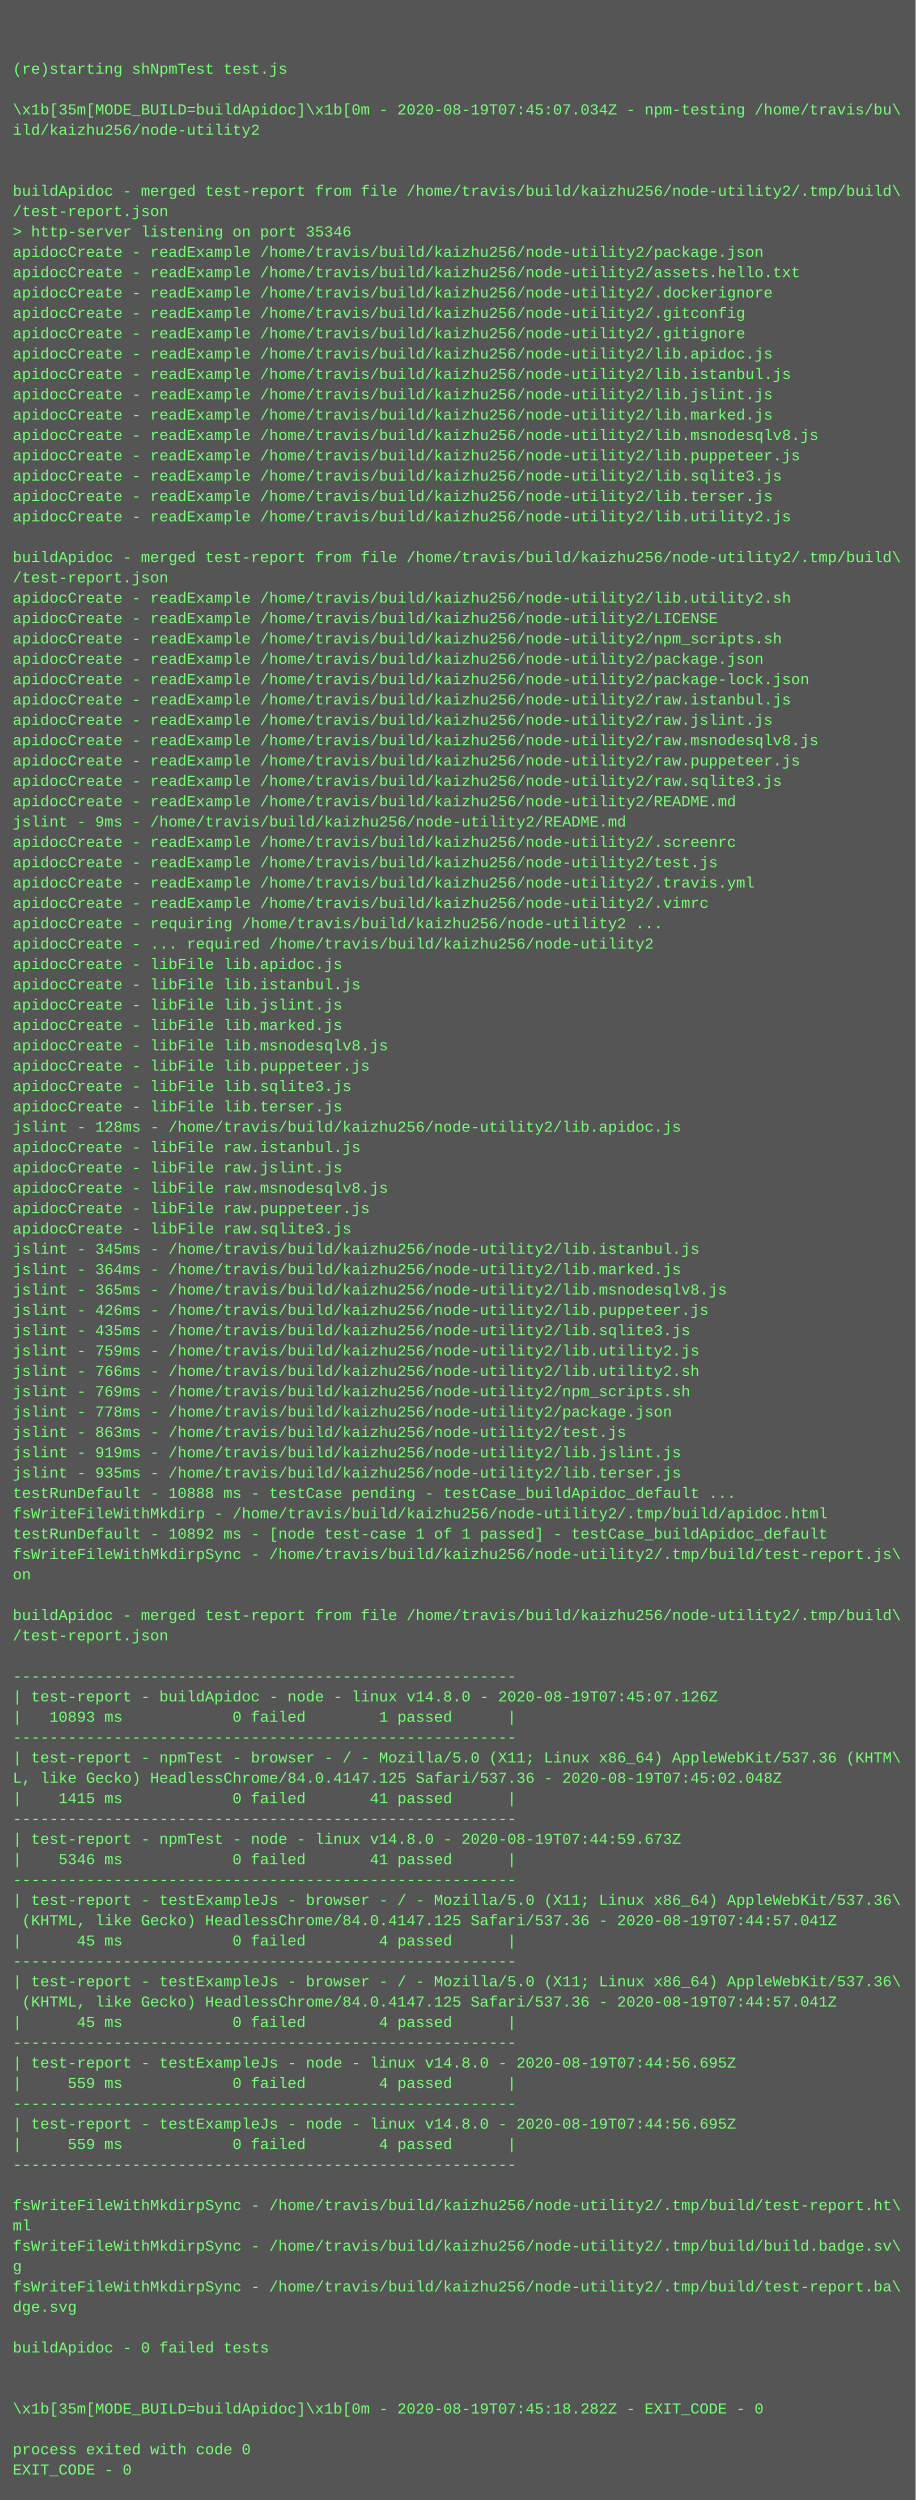
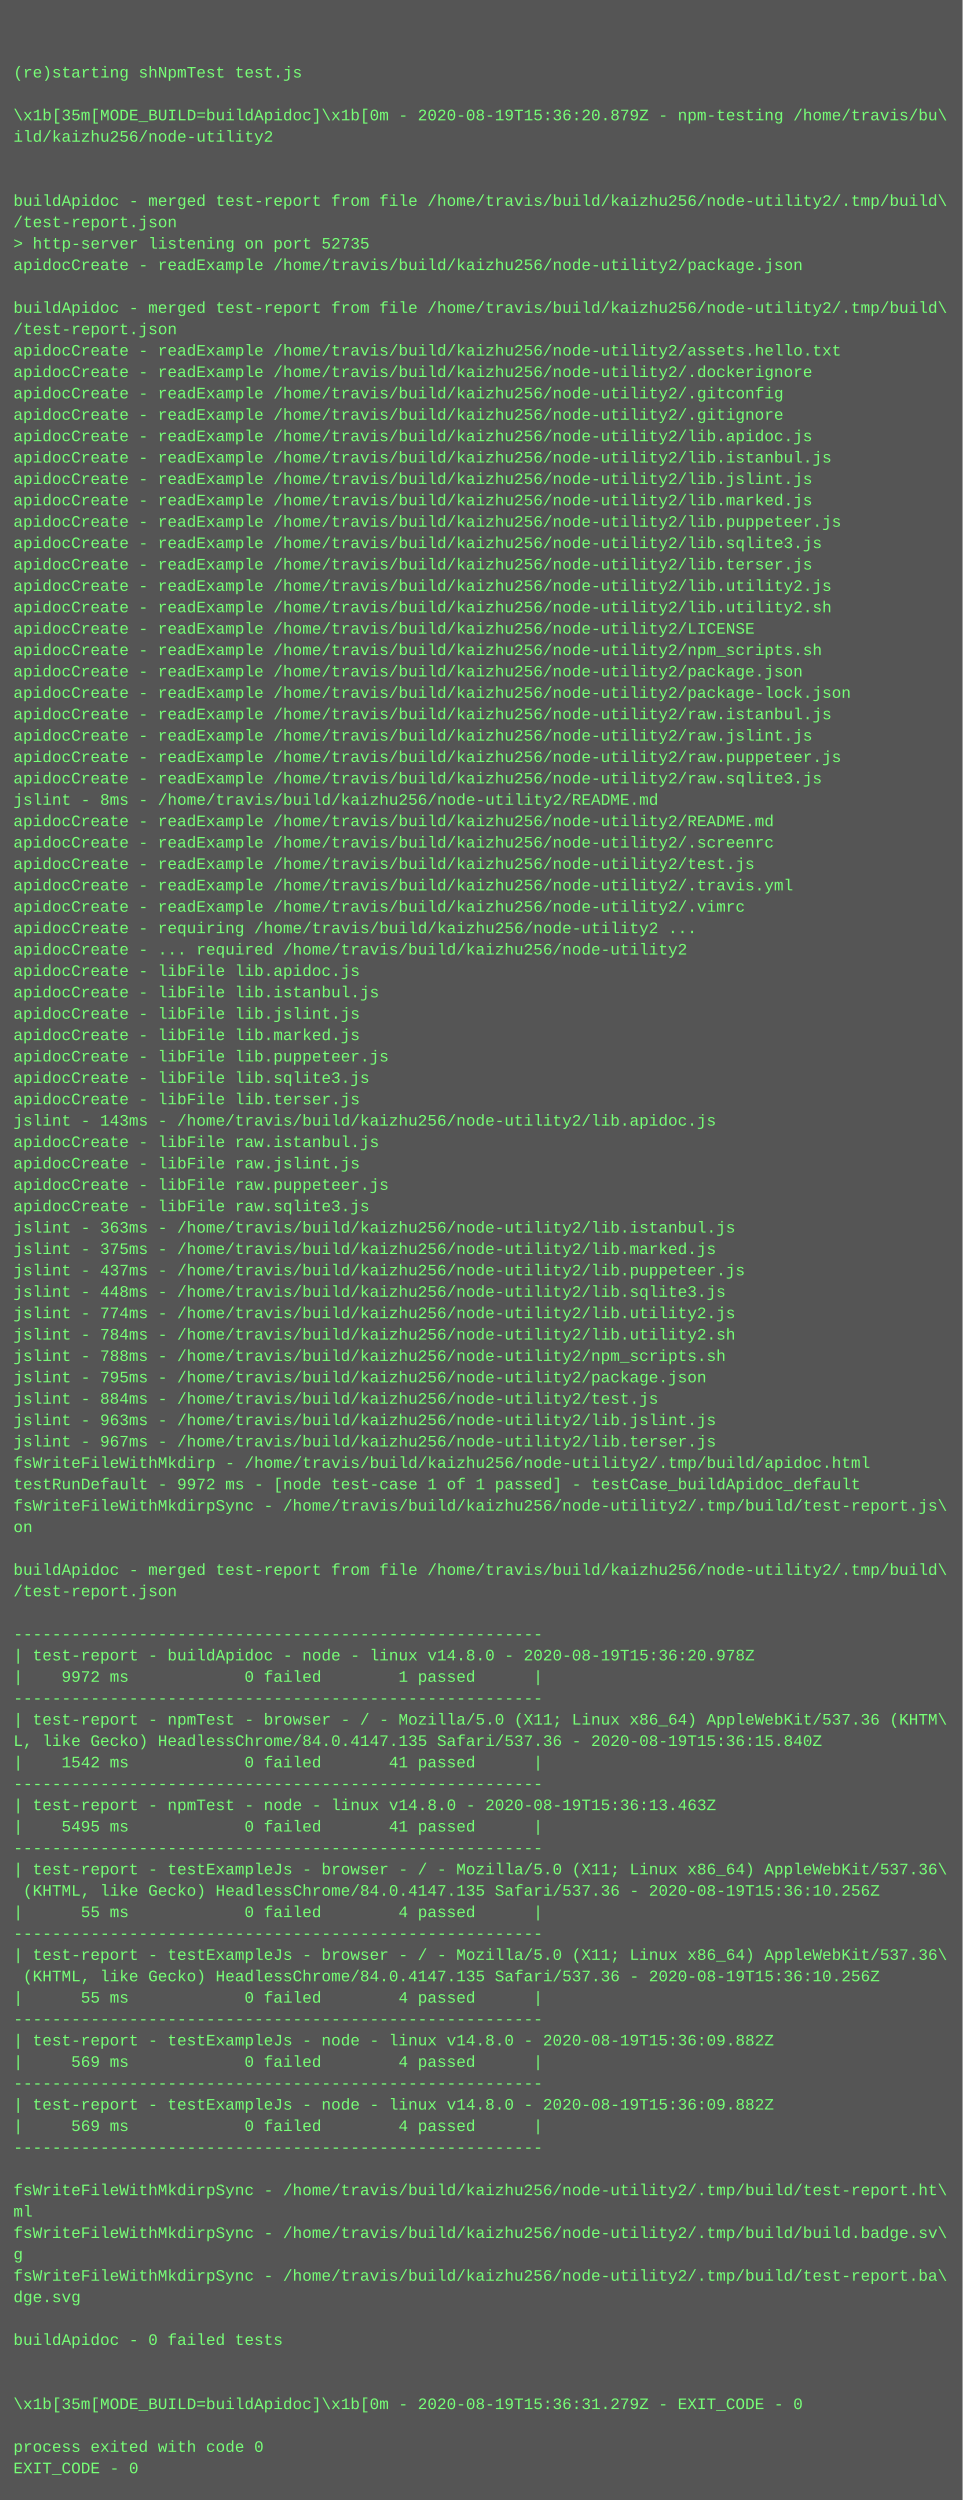
- <svg xmlns="http://www.w3.org/2000/svg" height="1966" width="720">
-   <rect height="1966" fill="#555" width="720" />
+ <svg xmlns="http://www.w3.org/2000/svg" height="1870" width="720">
+   <rect height="1870" fill="#555" width="720" />
  <text fill="#7f7" font-family="Courier New" font-size="12" xml:space="preserve">
    <tspan x="10" y="26" />
    <tspan x="10" y="42" />
    <tspan x="10" y="58">(re)starting shNpmTest test.js</tspan>
    <tspan x="10" y="74" />
-     <tspan x="10" y="90">\x1b[35m[MODE_BUILD=buildApidoc]\x1b[0m - 2020-08-19T07:45:07.034Z - npm-testing /home/travis/bu\</tspan>
+     <tspan x="10" y="90">\x1b[35m[MODE_BUILD=buildApidoc]\x1b[0m - 2020-08-19T15:36:20.879Z - npm-testing /home/travis/bu\</tspan>
    <tspan x="10" y="106">ild/kaizhu256/node-utility2</tspan>
    <tspan x="10" y="122" />
    <tspan x="10" y="138" />
    <tspan x="10" y="154">buildApidoc - merged test-report from file /home/travis/build/kaizhu256/node-utility2/.tmp/build\</tspan>
    <tspan x="10" y="170">/test-report.json</tspan>
-     <tspan x="10" y="186">&gt; http-server listening on port 35346</tspan>
+     <tspan x="10" y="186">&gt; http-server listening on port 52735</tspan>
    <tspan x="10" y="202">apidocCreate - readExample /home/travis/build/kaizhu256/node-utility2/package.json</tspan>
-     <tspan x="10" y="218">apidocCreate - readExample /home/travis/build/kaizhu256/node-utility2/assets.hello.txt</tspan>
-     <tspan x="10" y="234">apidocCreate - readExample /home/travis/build/kaizhu256/node-utility2/.dockerignore</tspan>
-     <tspan x="10" y="250">apidocCreate - readExample /home/travis/build/kaizhu256/node-utility2/.gitconfig</tspan>
-     <tspan x="10" y="266">apidocCreate - readExample /home/travis/build/kaizhu256/node-utility2/.gitignore</tspan>
-     <tspan x="10" y="282">apidocCreate - readExample /home/travis/build/kaizhu256/node-utility2/lib.apidoc.js</tspan>
-     <tspan x="10" y="298">apidocCreate - readExample /home/travis/build/kaizhu256/node-utility2/lib.istanbul.js</tspan>
-     <tspan x="10" y="314">apidocCreate - readExample /home/travis/build/kaizhu256/node-utility2/lib.jslint.js</tspan>
-     <tspan x="10" y="330">apidocCreate - readExample /home/travis/build/kaizhu256/node-utility2/lib.marked.js</tspan>
-     <tspan x="10" y="346">apidocCreate - readExample /home/travis/build/kaizhu256/node-utility2/lib.msnodesqlv8.js</tspan>
-     <tspan x="10" y="362">apidocCreate - readExample /home/travis/build/kaizhu256/node-utility2/lib.puppeteer.js</tspan>
-     <tspan x="10" y="378">apidocCreate - readExample /home/travis/build/kaizhu256/node-utility2/lib.sqlite3.js</tspan>
-     <tspan x="10" y="394">apidocCreate - readExample /home/travis/build/kaizhu256/node-utility2/lib.terser.js</tspan>
-     <tspan x="10" y="410">apidocCreate - readExample /home/travis/build/kaizhu256/node-utility2/lib.utility2.js</tspan>
-     <tspan x="10" y="426" />
-     <tspan x="10" y="442">buildApidoc - merged test-report from file /home/travis/build/kaizhu256/node-utility2/.tmp/build\</tspan>
-     <tspan x="10" y="458">/test-report.json</tspan>
-     <tspan x="10" y="474">apidocCreate - readExample /home/travis/build/kaizhu256/node-utility2/lib.utility2.sh</tspan>
-     <tspan x="10" y="490">apidocCreate - readExample /home/travis/build/kaizhu256/node-utility2/LICENSE</tspan>
-     <tspan x="10" y="506">apidocCreate - readExample /home/travis/build/kaizhu256/node-utility2/npm_scripts.sh</tspan>
-     <tspan x="10" y="522">apidocCreate - readExample /home/travis/build/kaizhu256/node-utility2/package.json</tspan>
-     <tspan x="10" y="538">apidocCreate - readExample /home/travis/build/kaizhu256/node-utility2/package-lock.json</tspan>
-     <tspan x="10" y="554">apidocCreate - readExample /home/travis/build/kaizhu256/node-utility2/raw.istanbul.js</tspan>
-     <tspan x="10" y="570">apidocCreate - readExample /home/travis/build/kaizhu256/node-utility2/raw.jslint.js</tspan>
-     <tspan x="10" y="586">apidocCreate - readExample /home/travis/build/kaizhu256/node-utility2/raw.msnodesqlv8.js</tspan>
-     <tspan x="10" y="602">apidocCreate - readExample /home/travis/build/kaizhu256/node-utility2/raw.puppeteer.js</tspan>
-     <tspan x="10" y="618">apidocCreate - readExample /home/travis/build/kaizhu256/node-utility2/raw.sqlite3.js</tspan>
-     <tspan x="10" y="634">apidocCreate - readExample /home/travis/build/kaizhu256/node-utility2/README.md</tspan>
-     <tspan x="10" y="650">jslint - 9ms - /home/travis/build/kaizhu256/node-utility2/README.md</tspan>
-     <tspan x="10" y="666">apidocCreate - readExample /home/travis/build/kaizhu256/node-utility2/.screenrc</tspan>
-     <tspan x="10" y="682">apidocCreate - readExample /home/travis/build/kaizhu256/node-utility2/test.js</tspan>
-     <tspan x="10" y="698">apidocCreate - readExample /home/travis/build/kaizhu256/node-utility2/.travis.yml</tspan>
-     <tspan x="10" y="714">apidocCreate - readExample /home/travis/build/kaizhu256/node-utility2/.vimrc</tspan>
-     <tspan x="10" y="730">apidocCreate - requiring /home/travis/build/kaizhu256/node-utility2 ...</tspan>
-     <tspan x="10" y="746">apidocCreate - ... required /home/travis/build/kaizhu256/node-utility2</tspan>
-     <tspan x="10" y="762">apidocCreate - libFile lib.apidoc.js</tspan>
-     <tspan x="10" y="778">apidocCreate - libFile lib.istanbul.js</tspan>
-     <tspan x="10" y="794">apidocCreate - libFile lib.jslint.js</tspan>
-     <tspan x="10" y="810">apidocCreate - libFile lib.marked.js</tspan>
-     <tspan x="10" y="826">apidocCreate - libFile lib.msnodesqlv8.js</tspan>
-     <tspan x="10" y="842">apidocCreate - libFile lib.puppeteer.js</tspan>
-     <tspan x="10" y="858">apidocCreate - libFile lib.sqlite3.js</tspan>
-     <tspan x="10" y="874">apidocCreate - libFile lib.terser.js</tspan>
-     <tspan x="10" y="890">jslint - 128ms - /home/travis/build/kaizhu256/node-utility2/lib.apidoc.js</tspan>
-     <tspan x="10" y="906">apidocCreate - libFile raw.istanbul.js</tspan>
-     <tspan x="10" y="922">apidocCreate - libFile raw.jslint.js</tspan>
-     <tspan x="10" y="938">apidocCreate - libFile raw.msnodesqlv8.js</tspan>
-     <tspan x="10" y="954">apidocCreate - libFile raw.puppeteer.js</tspan>
-     <tspan x="10" y="970">apidocCreate - libFile raw.sqlite3.js</tspan>
-     <tspan x="10" y="986">jslint - 345ms - /home/travis/build/kaizhu256/node-utility2/lib.istanbul.js</tspan>
-     <tspan x="10" y="1002">jslint - 364ms - /home/travis/build/kaizhu256/node-utility2/lib.marked.js</tspan>
-     <tspan x="10" y="1018">jslint - 365ms - /home/travis/build/kaizhu256/node-utility2/lib.msnodesqlv8.js</tspan>
-     <tspan x="10" y="1034">jslint - 426ms - /home/travis/build/kaizhu256/node-utility2/lib.puppeteer.js</tspan>
-     <tspan x="10" y="1050">jslint - 435ms - /home/travis/build/kaizhu256/node-utility2/lib.sqlite3.js</tspan>
-     <tspan x="10" y="1066">jslint - 759ms - /home/travis/build/kaizhu256/node-utility2/lib.utility2.js</tspan>
-     <tspan x="10" y="1082">jslint - 766ms - /home/travis/build/kaizhu256/node-utility2/lib.utility2.sh</tspan>
-     <tspan x="10" y="1098">jslint - 769ms - /home/travis/build/kaizhu256/node-utility2/npm_scripts.sh</tspan>
-     <tspan x="10" y="1114">jslint - 778ms - /home/travis/build/kaizhu256/node-utility2/package.json</tspan>
-     <tspan x="10" y="1130">jslint - 863ms - /home/travis/build/kaizhu256/node-utility2/test.js</tspan>
-     <tspan x="10" y="1146">jslint - 919ms - /home/travis/build/kaizhu256/node-utility2/lib.jslint.js</tspan>
-     <tspan x="10" y="1162">jslint - 935ms - /home/travis/build/kaizhu256/node-utility2/lib.terser.js</tspan>
-     <tspan x="10" y="1178">testRunDefault - 10888 ms - testCase pending - testCase_buildApidoc_default ...</tspan>
-     <tspan x="10" y="1194">fsWriteFileWithMkdirp - /home/travis/build/kaizhu256/node-utility2/.tmp/build/apidoc.html</tspan>
-     <tspan x="10" y="1210">testRunDefault - 10892 ms - [node test-case 1 of 1 passed] - testCase_buildApidoc_default</tspan>
-     <tspan x="10" y="1226">fsWriteFileWithMkdirpSync - /home/travis/build/kaizhu256/node-utility2/.tmp/build/test-report.js\</tspan>
-     <tspan x="10" y="1242">on</tspan>
-     <tspan x="10" y="1258" />
-     <tspan x="10" y="1274">buildApidoc - merged test-report from file /home/travis/build/kaizhu256/node-utility2/.tmp/build\</tspan>
-     <tspan x="10" y="1290">/test-report.json</tspan>
-     <tspan x="10" y="1306" />
-     <tspan x="10" y="1322">-------------------------------------------------------</tspan>
-     <tspan x="10" y="1338">| test-report - buildApidoc - node - linux v14.8.0 - 2020-08-19T07:45:07.126Z</tspan>
-     <tspan x="10" y="1354">|   10893 ms            0 failed        1 passed      |</tspan>
-     <tspan x="10" y="1370">-------------------------------------------------------</tspan>
-     <tspan x="10" y="1386">| test-report - npmTest - browser - / - Mozilla/5.0 (X11; Linux x86_64) AppleWebKit/537.36 (KHTM\</tspan>
-     <tspan x="10" y="1402">L, like Gecko) HeadlessChrome/84.0.4147.125 Safari/537.36 - 2020-08-19T07:45:02.048Z</tspan>
-     <tspan x="10" y="1418">|    1415 ms            0 failed       41 passed      |</tspan>
-     <tspan x="10" y="1434">-------------------------------------------------------</tspan>
-     <tspan x="10" y="1450">| test-report - npmTest - node - linux v14.8.0 - 2020-08-19T07:44:59.673Z</tspan>
-     <tspan x="10" y="1466">|    5346 ms            0 failed       41 passed      |</tspan>
-     <tspan x="10" y="1482">-------------------------------------------------------</tspan>
-     <tspan x="10" y="1498">| test-report - testExampleJs - browser - / - Mozilla/5.0 (X11; Linux x86_64) AppleWebKit/537.36\</tspan>
-     <tspan x="10" y="1514"> (KHTML, like Gecko) HeadlessChrome/84.0.4147.125 Safari/537.36 - 2020-08-19T07:44:57.041Z</tspan>
-     <tspan x="10" y="1530">|      45 ms            0 failed        4 passed      |</tspan>
-     <tspan x="10" y="1546">-------------------------------------------------------</tspan>
-     <tspan x="10" y="1562">| test-report - testExampleJs - browser - / - Mozilla/5.0 (X11; Linux x86_64) AppleWebKit/537.36\</tspan>
-     <tspan x="10" y="1578"> (KHTML, like Gecko) HeadlessChrome/84.0.4147.125 Safari/537.36 - 2020-08-19T07:44:57.041Z</tspan>
-     <tspan x="10" y="1594">|      45 ms            0 failed        4 passed      |</tspan>
+     <tspan x="10" y="218" />
+     <tspan x="10" y="234">buildApidoc - merged test-report from file /home/travis/build/kaizhu256/node-utility2/.tmp/build\</tspan>
+     <tspan x="10" y="250">/test-report.json</tspan>
+     <tspan x="10" y="266">apidocCreate - readExample /home/travis/build/kaizhu256/node-utility2/assets.hello.txt</tspan>
+     <tspan x="10" y="282">apidocCreate - readExample /home/travis/build/kaizhu256/node-utility2/.dockerignore</tspan>
+     <tspan x="10" y="298">apidocCreate - readExample /home/travis/build/kaizhu256/node-utility2/.gitconfig</tspan>
+     <tspan x="10" y="314">apidocCreate - readExample /home/travis/build/kaizhu256/node-utility2/.gitignore</tspan>
+     <tspan x="10" y="330">apidocCreate - readExample /home/travis/build/kaizhu256/node-utility2/lib.apidoc.js</tspan>
+     <tspan x="10" y="346">apidocCreate - readExample /home/travis/build/kaizhu256/node-utility2/lib.istanbul.js</tspan>
+     <tspan x="10" y="362">apidocCreate - readExample /home/travis/build/kaizhu256/node-utility2/lib.jslint.js</tspan>
+     <tspan x="10" y="378">apidocCreate - readExample /home/travis/build/kaizhu256/node-utility2/lib.marked.js</tspan>
+     <tspan x="10" y="394">apidocCreate - readExample /home/travis/build/kaizhu256/node-utility2/lib.puppeteer.js</tspan>
+     <tspan x="10" y="410">apidocCreate - readExample /home/travis/build/kaizhu256/node-utility2/lib.sqlite3.js</tspan>
+     <tspan x="10" y="426">apidocCreate - readExample /home/travis/build/kaizhu256/node-utility2/lib.terser.js</tspan>
+     <tspan x="10" y="442">apidocCreate - readExample /home/travis/build/kaizhu256/node-utility2/lib.utility2.js</tspan>
+     <tspan x="10" y="458">apidocCreate - readExample /home/travis/build/kaizhu256/node-utility2/lib.utility2.sh</tspan>
+     <tspan x="10" y="474">apidocCreate - readExample /home/travis/build/kaizhu256/node-utility2/LICENSE</tspan>
+     <tspan x="10" y="490">apidocCreate - readExample /home/travis/build/kaizhu256/node-utility2/npm_scripts.sh</tspan>
+     <tspan x="10" y="506">apidocCreate - readExample /home/travis/build/kaizhu256/node-utility2/package.json</tspan>
+     <tspan x="10" y="522">apidocCreate - readExample /home/travis/build/kaizhu256/node-utility2/package-lock.json</tspan>
+     <tspan x="10" y="538">apidocCreate - readExample /home/travis/build/kaizhu256/node-utility2/raw.istanbul.js</tspan>
+     <tspan x="10" y="554">apidocCreate - readExample /home/travis/build/kaizhu256/node-utility2/raw.jslint.js</tspan>
+     <tspan x="10" y="570">apidocCreate - readExample /home/travis/build/kaizhu256/node-utility2/raw.puppeteer.js</tspan>
+     <tspan x="10" y="586">apidocCreate - readExample /home/travis/build/kaizhu256/node-utility2/raw.sqlite3.js</tspan>
+     <tspan x="10" y="602">jslint - 8ms - /home/travis/build/kaizhu256/node-utility2/README.md</tspan>
+     <tspan x="10" y="618">apidocCreate - readExample /home/travis/build/kaizhu256/node-utility2/README.md</tspan>
+     <tspan x="10" y="634">apidocCreate - readExample /home/travis/build/kaizhu256/node-utility2/.screenrc</tspan>
+     <tspan x="10" y="650">apidocCreate - readExample /home/travis/build/kaizhu256/node-utility2/test.js</tspan>
+     <tspan x="10" y="666">apidocCreate - readExample /home/travis/build/kaizhu256/node-utility2/.travis.yml</tspan>
+     <tspan x="10" y="682">apidocCreate - readExample /home/travis/build/kaizhu256/node-utility2/.vimrc</tspan>
+     <tspan x="10" y="698">apidocCreate - requiring /home/travis/build/kaizhu256/node-utility2 ...</tspan>
+     <tspan x="10" y="714">apidocCreate - ... required /home/travis/build/kaizhu256/node-utility2</tspan>
+     <tspan x="10" y="730">apidocCreate - libFile lib.apidoc.js</tspan>
+     <tspan x="10" y="746">apidocCreate - libFile lib.istanbul.js</tspan>
+     <tspan x="10" y="762">apidocCreate - libFile lib.jslint.js</tspan>
+     <tspan x="10" y="778">apidocCreate - libFile lib.marked.js</tspan>
+     <tspan x="10" y="794">apidocCreate - libFile lib.puppeteer.js</tspan>
+     <tspan x="10" y="810">apidocCreate - libFile lib.sqlite3.js</tspan>
+     <tspan x="10" y="826">apidocCreate - libFile lib.terser.js</tspan>
+     <tspan x="10" y="842">jslint - 143ms - /home/travis/build/kaizhu256/node-utility2/lib.apidoc.js</tspan>
+     <tspan x="10" y="858">apidocCreate - libFile raw.istanbul.js</tspan>
+     <tspan x="10" y="874">apidocCreate - libFile raw.jslint.js</tspan>
+     <tspan x="10" y="890">apidocCreate - libFile raw.puppeteer.js</tspan>
+     <tspan x="10" y="906">apidocCreate - libFile raw.sqlite3.js</tspan>
+     <tspan x="10" y="922">jslint - 363ms - /home/travis/build/kaizhu256/node-utility2/lib.istanbul.js</tspan>
+     <tspan x="10" y="938">jslint - 375ms - /home/travis/build/kaizhu256/node-utility2/lib.marked.js</tspan>
+     <tspan x="10" y="954">jslint - 437ms - /home/travis/build/kaizhu256/node-utility2/lib.puppeteer.js</tspan>
+     <tspan x="10" y="970">jslint - 448ms - /home/travis/build/kaizhu256/node-utility2/lib.sqlite3.js</tspan>
+     <tspan x="10" y="986">jslint - 774ms - /home/travis/build/kaizhu256/node-utility2/lib.utility2.js</tspan>
+     <tspan x="10" y="1002">jslint - 784ms - /home/travis/build/kaizhu256/node-utility2/lib.utility2.sh</tspan>
+     <tspan x="10" y="1018">jslint - 788ms - /home/travis/build/kaizhu256/node-utility2/npm_scripts.sh</tspan>
+     <tspan x="10" y="1034">jslint - 795ms - /home/travis/build/kaizhu256/node-utility2/package.json</tspan>
+     <tspan x="10" y="1050">jslint - 884ms - /home/travis/build/kaizhu256/node-utility2/test.js</tspan>
+     <tspan x="10" y="1066">jslint - 963ms - /home/travis/build/kaizhu256/node-utility2/lib.jslint.js</tspan>
+     <tspan x="10" y="1082">jslint - 967ms - /home/travis/build/kaizhu256/node-utility2/lib.terser.js</tspan>
+     <tspan x="10" y="1098">fsWriteFileWithMkdirp - /home/travis/build/kaizhu256/node-utility2/.tmp/build/apidoc.html</tspan>
+     <tspan x="10" y="1114">testRunDefault - 9972 ms - [node test-case 1 of 1 passed] - testCase_buildApidoc_default</tspan>
+     <tspan x="10" y="1130">fsWriteFileWithMkdirpSync - /home/travis/build/kaizhu256/node-utility2/.tmp/build/test-report.js\</tspan>
+     <tspan x="10" y="1146">on</tspan>
+     <tspan x="10" y="1162" />
+     <tspan x="10" y="1178">buildApidoc - merged test-report from file /home/travis/build/kaizhu256/node-utility2/.tmp/build\</tspan>
+     <tspan x="10" y="1194">/test-report.json</tspan>
+     <tspan x="10" y="1210" />
+     <tspan x="10" y="1226">-------------------------------------------------------</tspan>
+     <tspan x="10" y="1242">| test-report - buildApidoc - node - linux v14.8.0 - 2020-08-19T15:36:20.978Z</tspan>
+     <tspan x="10" y="1258">|    9972 ms            0 failed        1 passed      |</tspan>
+     <tspan x="10" y="1274">-------------------------------------------------------</tspan>
+     <tspan x="10" y="1290">| test-report - npmTest - browser - / - Mozilla/5.0 (X11; Linux x86_64) AppleWebKit/537.36 (KHTM\</tspan>
+     <tspan x="10" y="1306">L, like Gecko) HeadlessChrome/84.0.4147.135 Safari/537.36 - 2020-08-19T15:36:15.840Z</tspan>
+     <tspan x="10" y="1322">|    1542 ms            0 failed       41 passed      |</tspan>
+     <tspan x="10" y="1338">-------------------------------------------------------</tspan>
+     <tspan x="10" y="1354">| test-report - npmTest - node - linux v14.8.0 - 2020-08-19T15:36:13.463Z</tspan>
+     <tspan x="10" y="1370">|    5495 ms            0 failed       41 passed      |</tspan>
+     <tspan x="10" y="1386">-------------------------------------------------------</tspan>
+     <tspan x="10" y="1402">| test-report - testExampleJs - browser - / - Mozilla/5.0 (X11; Linux x86_64) AppleWebKit/537.36\</tspan>
+     <tspan x="10" y="1418"> (KHTML, like Gecko) HeadlessChrome/84.0.4147.135 Safari/537.36 - 2020-08-19T15:36:10.256Z</tspan>
+     <tspan x="10" y="1434">|      55 ms            0 failed        4 passed      |</tspan>
+     <tspan x="10" y="1450">-------------------------------------------------------</tspan>
+     <tspan x="10" y="1466">| test-report - testExampleJs - browser - / - Mozilla/5.0 (X11; Linux x86_64) AppleWebKit/537.36\</tspan>
+     <tspan x="10" y="1482"> (KHTML, like Gecko) HeadlessChrome/84.0.4147.135 Safari/537.36 - 2020-08-19T15:36:10.256Z</tspan>
+     <tspan x="10" y="1498">|      55 ms            0 failed        4 passed      |</tspan>
+     <tspan x="10" y="1514">-------------------------------------------------------</tspan>
+     <tspan x="10" y="1530">| test-report - testExampleJs - node - linux v14.8.0 - 2020-08-19T15:36:09.882Z</tspan>
+     <tspan x="10" y="1546">|     569 ms            0 failed        4 passed      |</tspan>
+     <tspan x="10" y="1562">-------------------------------------------------------</tspan>
+     <tspan x="10" y="1578">| test-report - testExampleJs - node - linux v14.8.0 - 2020-08-19T15:36:09.882Z</tspan>
+     <tspan x="10" y="1594">|     569 ms            0 failed        4 passed      |</tspan>
    <tspan x="10" y="1610">-------------------------------------------------------</tspan>
-     <tspan x="10" y="1626">| test-report - testExampleJs - node - linux v14.8.0 - 2020-08-19T07:44:56.695Z</tspan>
-     <tspan x="10" y="1642">|     559 ms            0 failed        4 passed      |</tspan>
-     <tspan x="10" y="1658">-------------------------------------------------------</tspan>
-     <tspan x="10" y="1674">| test-report - testExampleJs - node - linux v14.8.0 - 2020-08-19T07:44:56.695Z</tspan>
-     <tspan x="10" y="1690">|     559 ms            0 failed        4 passed      |</tspan>
-     <tspan x="10" y="1706">-------------------------------------------------------</tspan>
-     <tspan x="10" y="1722" />
-     <tspan x="10" y="1738">fsWriteFileWithMkdirpSync - /home/travis/build/kaizhu256/node-utility2/.tmp/build/test-report.ht\</tspan>
-     <tspan x="10" y="1754">ml</tspan>
-     <tspan x="10" y="1770">fsWriteFileWithMkdirpSync - /home/travis/build/kaizhu256/node-utility2/.tmp/build/build.badge.sv\</tspan>
-     <tspan x="10" y="1786">g</tspan>
-     <tspan x="10" y="1802">fsWriteFileWithMkdirpSync - /home/travis/build/kaizhu256/node-utility2/.tmp/build/test-report.ba\</tspan>
-     <tspan x="10" y="1818">dge.svg</tspan>
-     <tspan x="10" y="1834" />
-     <tspan x="10" y="1850">buildApidoc - 0 failed tests</tspan>
-     <tspan x="10" y="1866" />
-     <tspan x="10" y="1882" />
-     <tspan x="10" y="1898">\x1b[35m[MODE_BUILD=buildApidoc]\x1b[0m - 2020-08-19T07:45:18.282Z - EXIT_CODE - 0</tspan>
-     <tspan x="10" y="1914" />
-     <tspan x="10" y="1930">process exited with code 0</tspan>
-     <tspan x="10" y="1946">EXIT_CODE - 0</tspan>
+     <tspan x="10" y="1626" />
+     <tspan x="10" y="1642">fsWriteFileWithMkdirpSync - /home/travis/build/kaizhu256/node-utility2/.tmp/build/test-report.ht\</tspan>
+     <tspan x="10" y="1658">ml</tspan>
+     <tspan x="10" y="1674">fsWriteFileWithMkdirpSync - /home/travis/build/kaizhu256/node-utility2/.tmp/build/build.badge.sv\</tspan>
+     <tspan x="10" y="1690">g</tspan>
+     <tspan x="10" y="1706">fsWriteFileWithMkdirpSync - /home/travis/build/kaizhu256/node-utility2/.tmp/build/test-report.ba\</tspan>
+     <tspan x="10" y="1722">dge.svg</tspan>
+     <tspan x="10" y="1738" />
+     <tspan x="10" y="1754">buildApidoc - 0 failed tests</tspan>
+     <tspan x="10" y="1770" />
+     <tspan x="10" y="1786" />
+     <tspan x="10" y="1802">\x1b[35m[MODE_BUILD=buildApidoc]\x1b[0m - 2020-08-19T15:36:31.279Z - EXIT_CODE - 0</tspan>
+     <tspan x="10" y="1818" />
+     <tspan x="10" y="1834">process exited with code 0</tspan>
+     <tspan x="10" y="1850">EXIT_CODE - 0</tspan>
  </text>
</svg>
